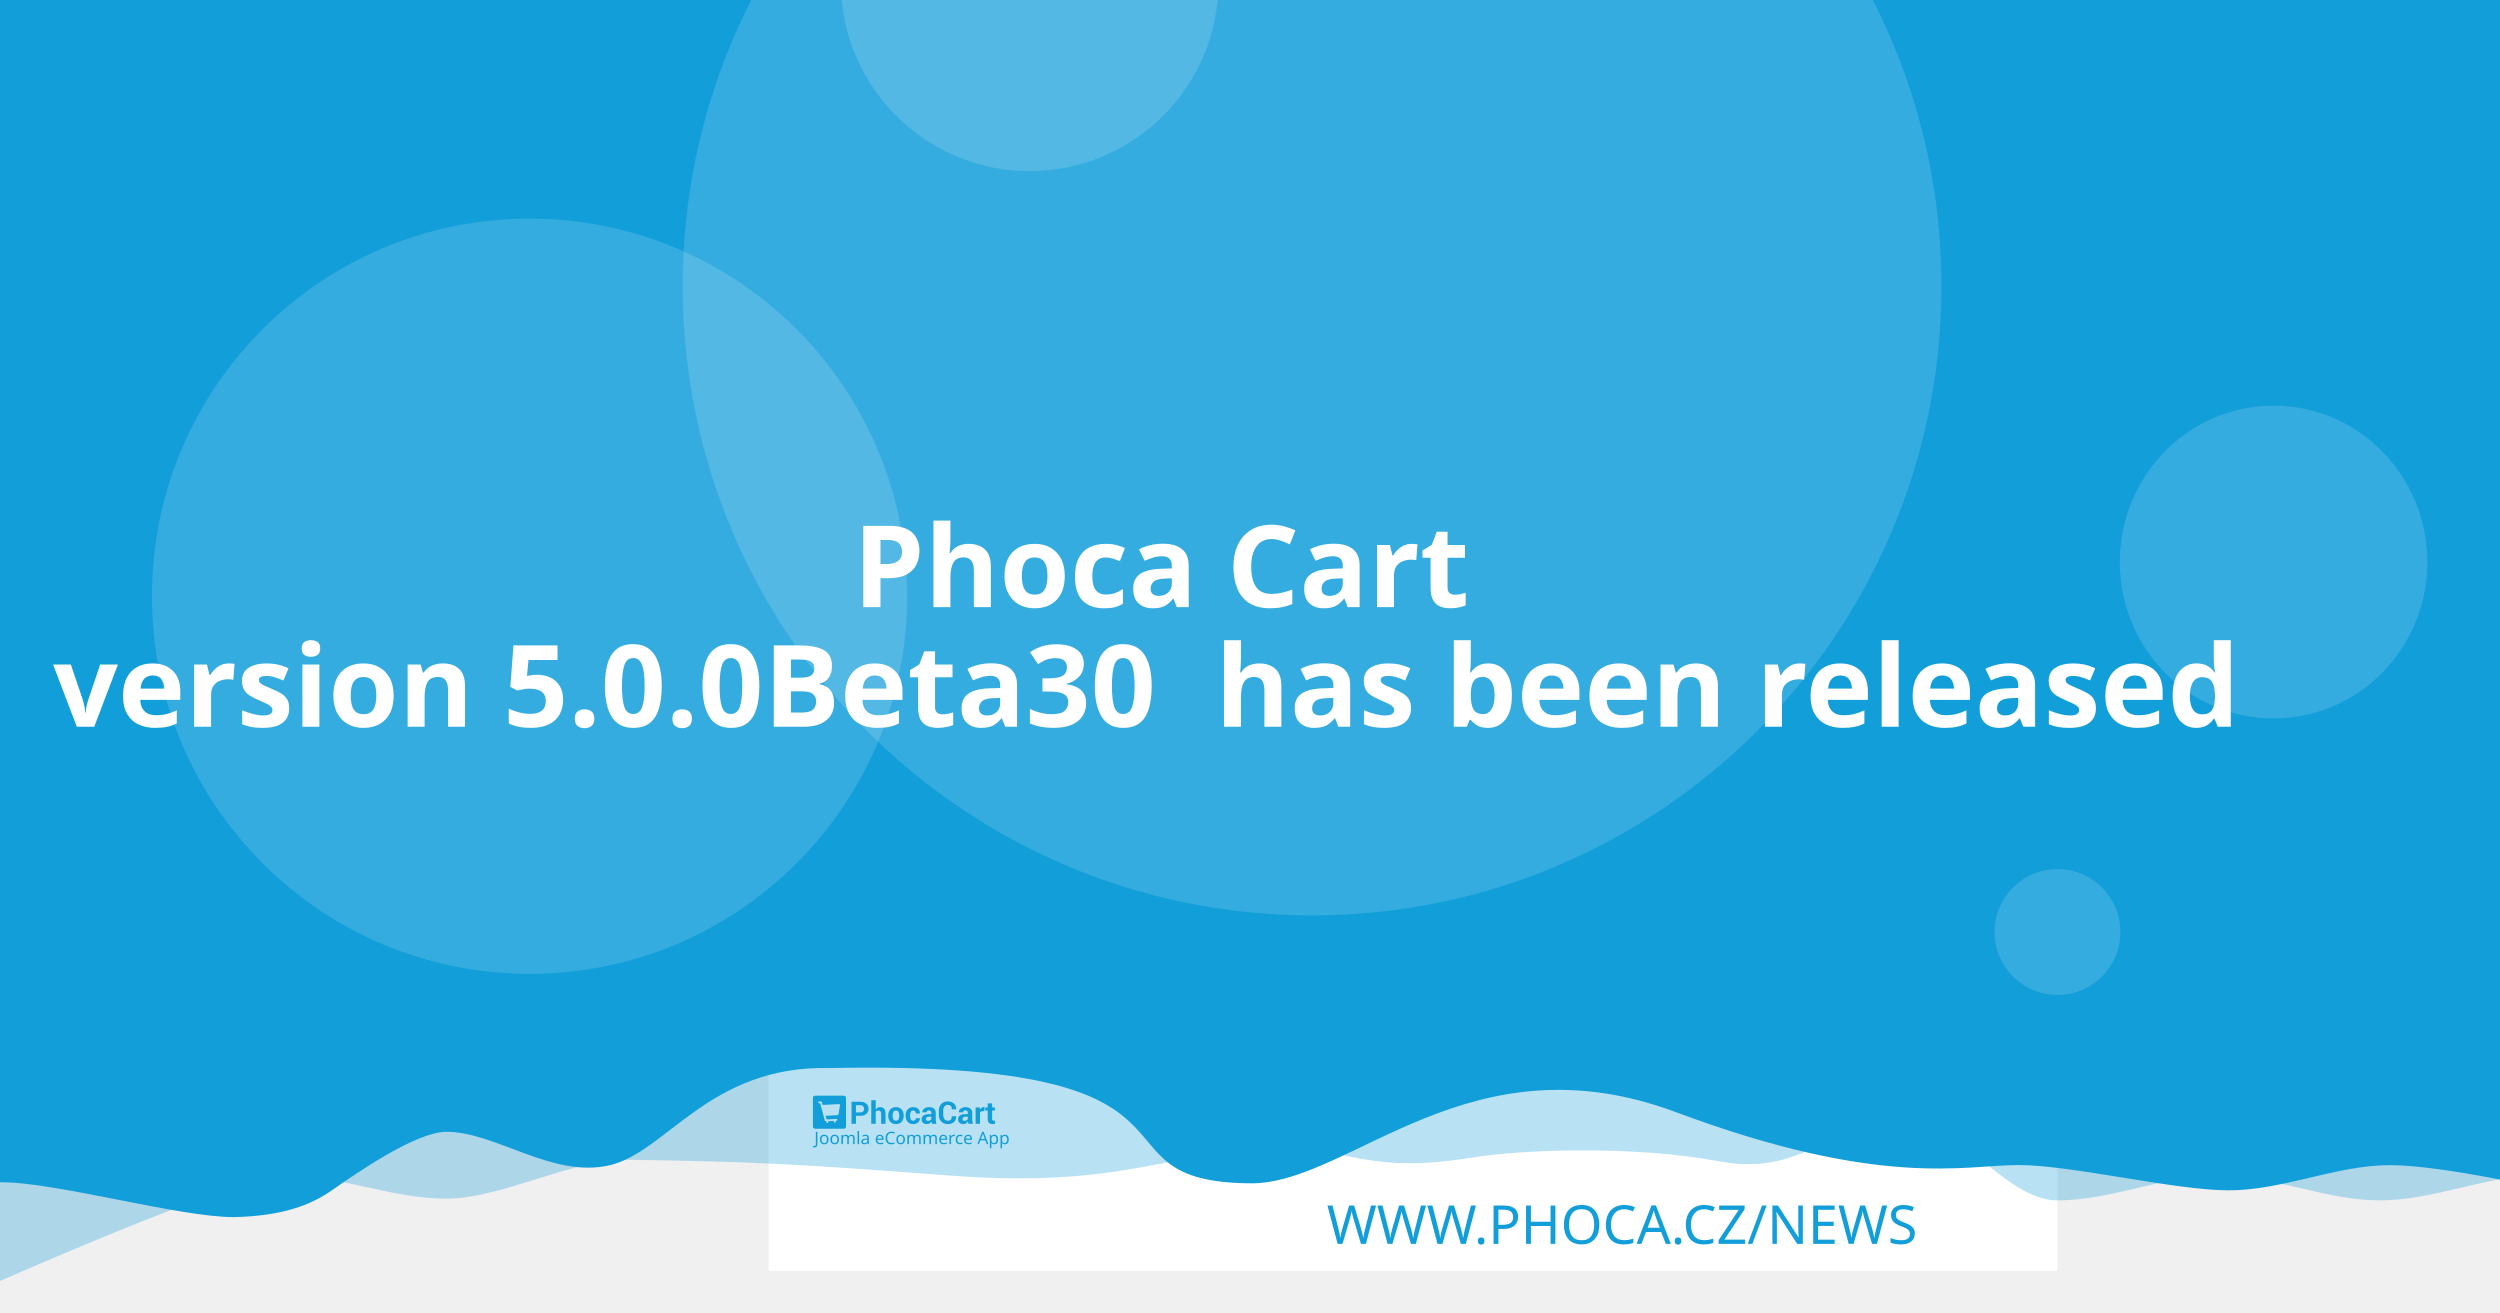
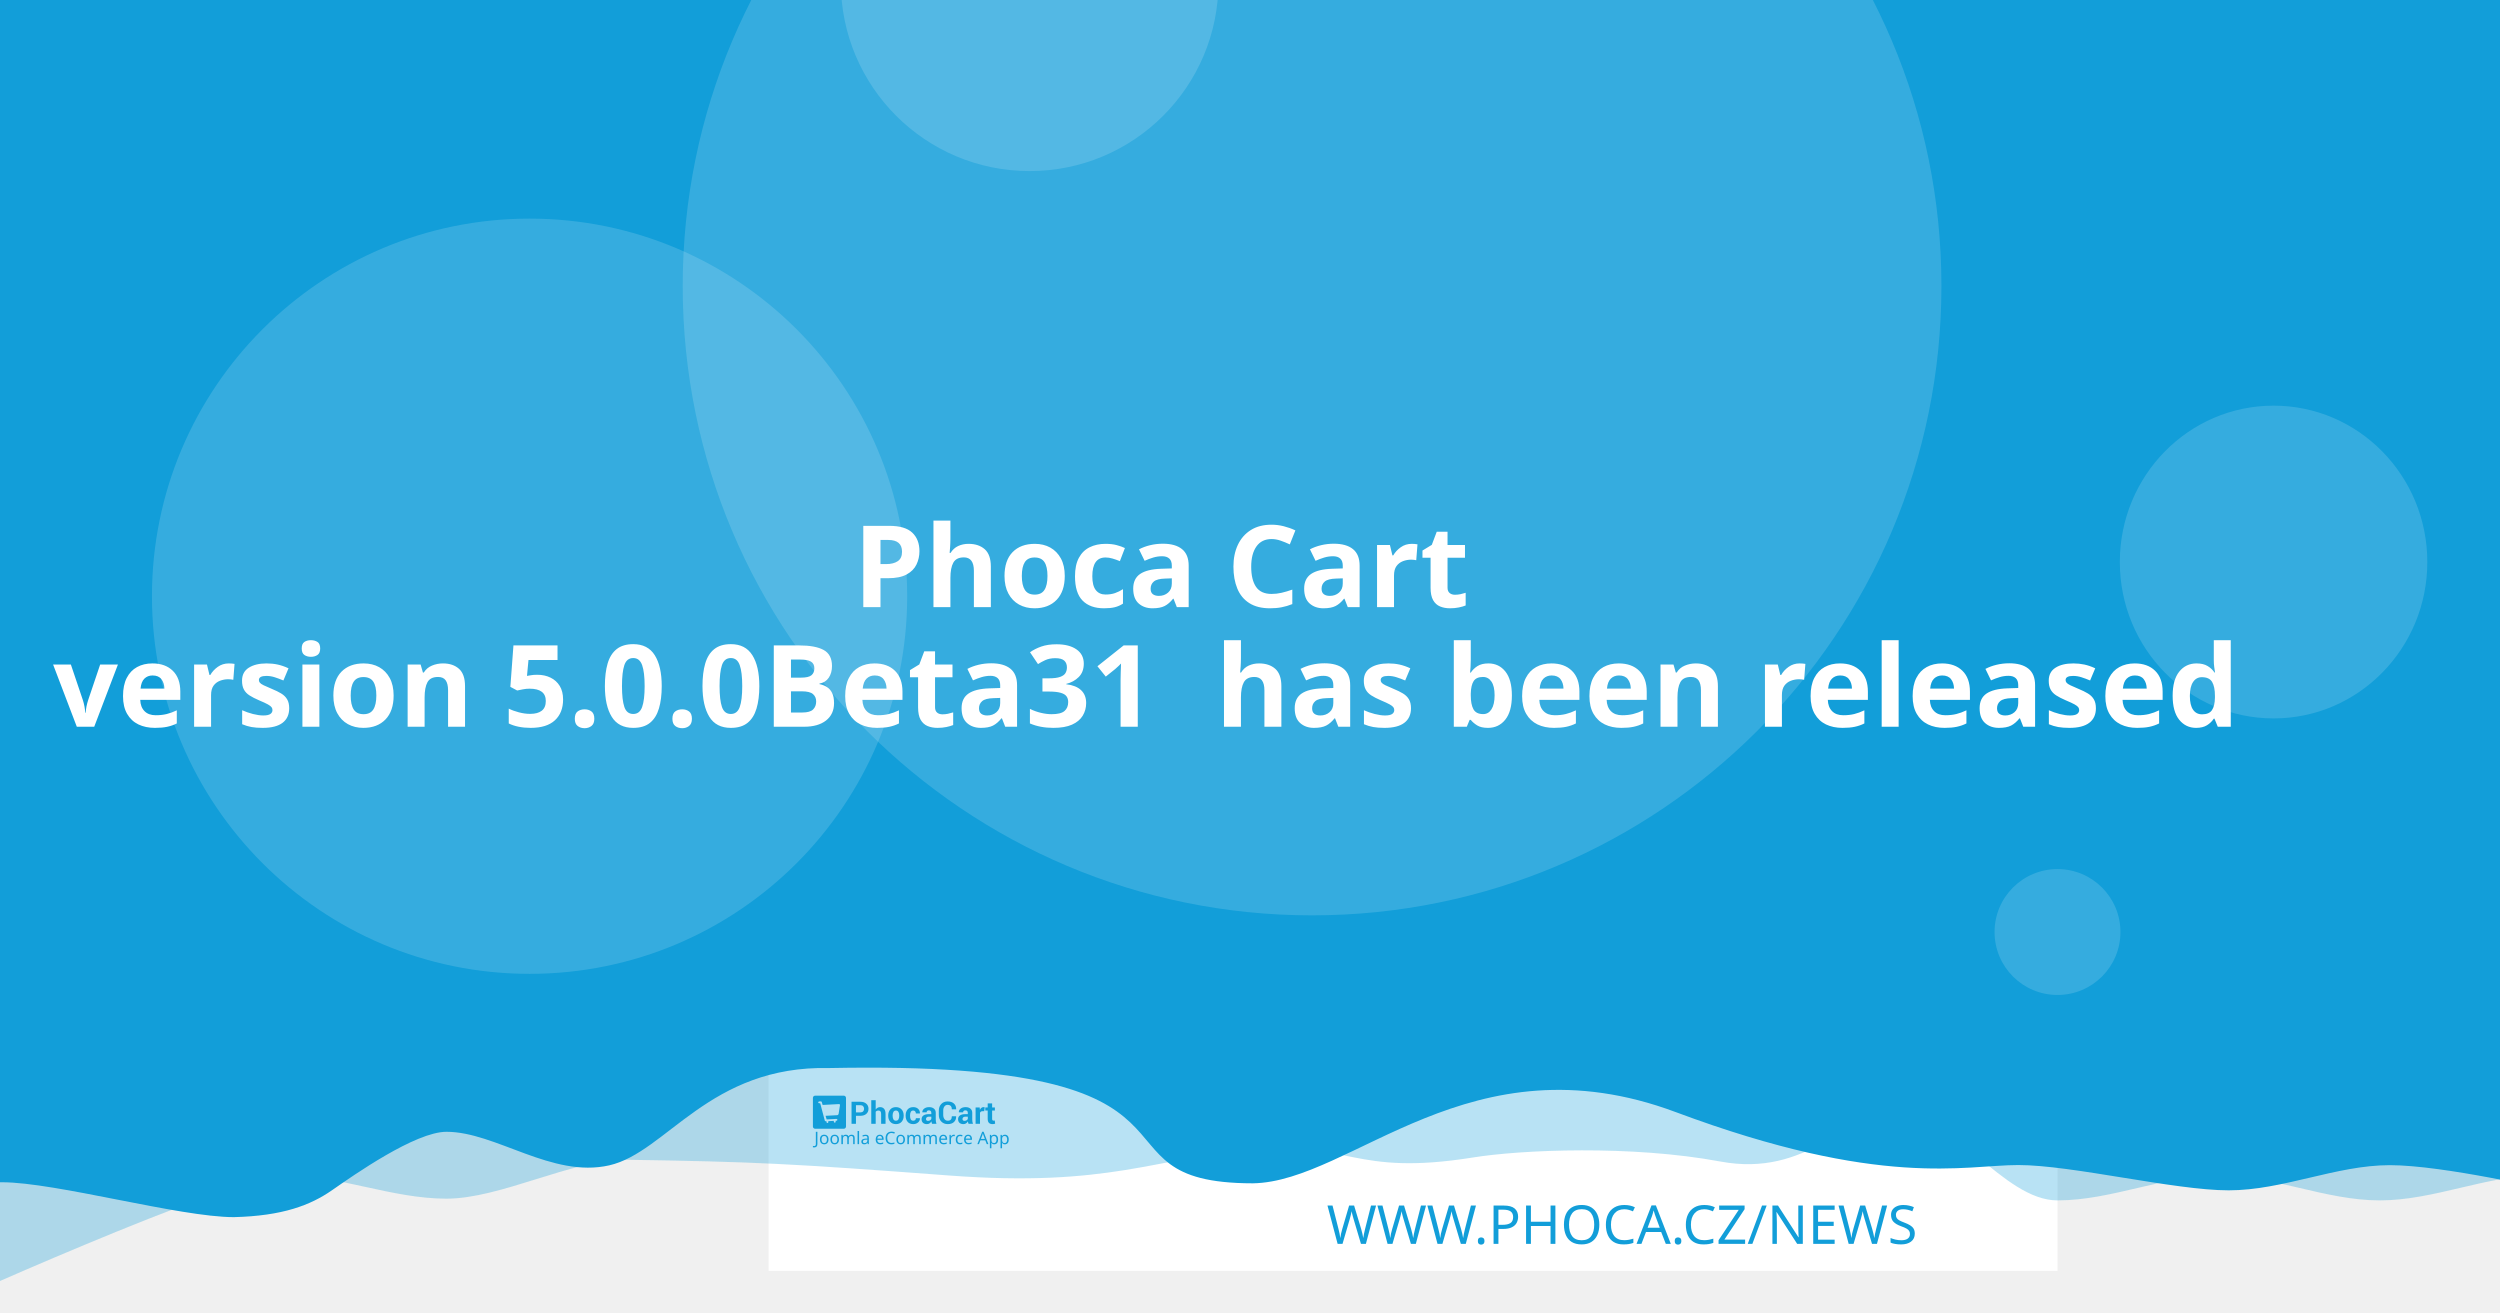
<svg xmlns="http://www.w3.org/2000/svg" width="1200" height="630" viewBox="0 0 1200 630" version="1.1" id="svg5">
  <defs id="defs2" />
  <g id="layer1">
    <path d="m 20.256,108.517 a 7.714,7.714 0 0 0 -7.714,7.714 v 97.981 a 7.714,7.714 0 0 0 7.714,7.714 h 97.976 a 7.714,7.714 0 0 0 7.714,-7.714 v -97.981 a 7.714,7.714 0 0 0 -7.714,-7.714 z m 19.435,19.56 c 0.714,-0.04 1.37,0.151 1.984,0.583 0.613,0.434 1.018,0.978 1.215,1.637 l 2.918,10.039 56.209,-2.948 c 1.002,-0.052 1.838,0.296 2.506,1.04 0.665,0.732 0.929,1.612 0.768,2.626 l -4.71,30.132 c -0.167,0.89 -0.688,1.809 -1.557,2.747 -0.869,0.95 -2.001,1.463 -3.38,1.537 l -39.707,2.079 3.671,12.389 33.562,-1.758 c 0.878,-0.049 1.633,0.215 2.28,0.783 0.632,0.583 0.971,1.312 1.019,2.19 0.046,0.878 -0.215,1.633 -0.783,2.28 -0.583,0.635 -1.312,0.974 -2.19,1.019 l -3.139,0.166 0.166,3.134 c 0.046,0.881 -0.215,1.638 -0.798,2.27 -0.571,0.647 -1.294,0.99 -2.174,1.034 -0.878,0.046 -1.635,-0.215 -2.27,-0.798 -0.647,-0.571 -0.984,-1.297 -1.03,-2.174 l -0.166,-3.134 -18.817,0.979 0.161,3.139 c 0.046,0.881 -0.212,1.638 -0.783,2.27 -0.583,0.647 -1.312,0.988 -2.19,1.034 -0.878,0.049 -1.633,-0.215 -2.28,-0.798 -0.635,-0.571 -0.974,-1.297 -1.019,-2.174 l -0.166,-3.139 -1.943,0.101 c -0.753,0.039 -1.441,-0.135 -2.079,-0.517 -0.623,-0.383 -1.068,-0.764 -1.341,-1.125 l -0.347,-0.613 -15.769,-59.624 -3.39,0.176 c -0.841,0.046 -1.586,-0.219 -2.245,-0.798 -0.659,-0.571 -1.009,-1.292 -1.055,-2.169 -0.046,-0.881 0.225,-1.635 0.824,-2.27 0.595,-0.647 1.308,-0.989 2.149,-1.034 z" style="fill:#ffffff;stroke-width:1.208;paint-order:stroke fill markers" id="path400" />
    <rect style="opacity:1;fill:#ffffff;stroke-width:6.042;stroke-linejoin:round;paint-order:stroke fill markers" id="rect723" width="618.676" height="618.676" x="368.924" y="-8.647" />
    <path id="rect4460" style="opacity:0.3;fill:#129ed9;fill-opacity:1;stroke-width:6.042;stroke-linejoin:round;paint-order:stroke fill markers" d="M 59.586,-3.814 H 1296.938 v 580.009 c 0,0 -51.556,-12.084 -77.334,-12.084 -25.778,0 -51.244,12.084 -77.335,12.084 -26.091,0 -51.556,-12.084 -77.334,-12.084 -25.778,0 -51.244,12.084 -77.335,12.084 -26.091,0 -50.615,-41.931 -76.393,-41.931 -25.778,0 -43.072,31.169 -85.504,23.256 -42.433,-7.913 -95.293,-5.729 -119.04,-1.869 -57.142,9.103 -59.508,-8.125 -105.573,-4.001 -46.065,4.124 -68.78,18.359 -145.373,12.602 -76.593,-5.757 -93.029,-6.595 -155.544,-7.578 -25.778,0 -59.826,18.693 -85.917,18.693 -26.091,0 -51.556,-11.254 -77.334,-11.254 -25.778,0 -172.338,66.428 -172.338,66.428 z" />
    <path id="rect4460-5" style="fill:#129ed9;fill-opacity:1;stroke-width:6.042;stroke-linejoin:round;paint-order:stroke fill markers" d="M -12.915,-8.647 H 1224.437 v 580.009 c 0,0 -51.556,-12.084 -77.334,-12.084 -25.778,0 -51.243,12.084 -77.334,12.084 -26.091,0 -75.228,-12.142 -101.006,-12.142 -25.778,0 -65.794,11.416 -164.408,-25.412 -98.613,-36.828 -155.373,33.433 -202.968,34.185 -85.545,-0.05 -3.558,-59.324 -203.248,-55.331 -57.687,-1.357 -78.127,40.433 -105.693,46.704 -27.566,6.271 -54.486,-16.105 -78.151,-16.105 -14.933,0 -44.462,20.77 -54.88,28.017 -10.418,7.247 -23.732,12.357 -47.124,12.95 -26.091,0 -85.565,-16.747 -111.343,-16.747 -25.778,0 -13.863,3.88 -13.863,3.88 z" />
    <circle style="opacity:0.15;fill:#ffffff;fill-opacity:1;stroke-width:6.042;stroke-linejoin:round;paint-order:stroke fill markers" id="path8376" cx="629.794" cy="137.279" r="302.088" />
    <text xml:space="preserve" style="font-style:normal;font-weight:normal;font-size:25.778px;line-height:1.25;font-family:sans-serif;fill:#129ed9;fill-opacity:1;stroke:none;stroke-width:1.208" x="953.817" y="597.071" id="text2910-3-7">
      <tspan id="tspan2908-6-5" x="953.817" y="597.071" style="font-style:normal;font-variant:normal;font-weight:300;font-stretch:normal;font-size:25.778px;font-family:Montserrat;-inkscape-font-specification:'Montserrat Light';text-align:end;text-anchor:end;fill:#129ed9;fill-opacity:1;stroke-width:1.208">WWW.PHOCA.CZ/NEWS</tspan>
    </text>
    <text xml:space="preserve" style="font-style:normal;font-variant:normal;font-weight:600;font-stretch:normal;font-size:54.666px;line-height:1.05;font-family:Rubik;-inkscape-font-specification:'Rubik Semi-Bold';fill:#ffffff;fill-opacity:1;stroke:none;stroke-width:1.577" x="600" y="234.034" id="text11252">
      <tspan x="600" y="234.034" id="tspan403" style="text-align:center;text-anchor:middle;stroke-width:1.577" />
      <tspan x="600" y="291.433" style="font-size:54.666px;text-align:center;text-anchor:middle;stroke-width:1.577" id="tspan444"> Phoca Cart</tspan>
-       <tspan x="600" y="348.833" id="tspan2906" style="font-size:54.666px;text-align:center;text-anchor:middle;stroke-width:1.577">version 5.0.0Beta30
+       <tspan x="600" y="348.833" id="tspan2906" style="font-size:54.666px;text-align:center;text-anchor:middle;stroke-width:1.577">version 5.0.0Beta31
 has been released</tspan>
      <tspan x="600" y="406.232" id="tspan1994" style="font-size:54.666px;stroke-width:1.577" />
    </text>
    <circle style="opacity:0.15;fill:#ffffff;fill-opacity:1;stroke-width:6.042;stroke-linejoin:round;paint-order:stroke fill markers" id="path8376-9" cx="254.196" cy="286.191" r="181.253" />
    <circle style="opacity:0.15;fill:#ffffff;fill-opacity:1;stroke-width:6.042;stroke-linejoin:round;paint-order:stroke fill markers" id="path8376-6" cx="494.235" cy="-8.506" r="90.626" />
    <ellipse style="opacity:0.15;fill:#ffffff;fill-opacity:1;stroke-width:7.442;stroke-linejoin:round;paint-order:stroke fill markers" id="path8376-6-2" cx="1091.315" cy="269.776" rx="73.793" ry="75.059" />
    <g id="g8950" transform="matrix(0.360172,0,0,0.360172,498.6223,396.4642)" style="fill:#129ed9;fill-opacity:1;stroke-width:3.355">
      <g id="g895" transform="translate(-301.0409,359.4151)" style="fill:#129ed9;fill-opacity:1;stroke-width:3.355">
        <g transform="matrix(1.3333,0,0,-1.3333,-75.59,850.15)" fill="#ffffff" image-rendering="optimizeQuality" id="g280" style="clip-rule:evenodd;fill:#129ed9;fill-opacity:1;stroke-width:8.934;shape-rendering:geometricPrecision">
          <path d="m 99.728,617.49 v -7.994 h -4.423 v 22.031 h 8.784 c 2.532,0 4.527,-0.646 5.979,-1.937 1.452,-1.291 2.181,-2.99 2.181,-5.097 0,-2.107 -0.729,-3.801 -2.181,-5.082 -1.452,-1.281 -3.446,-1.921 -5.979,-1.921 z m 0,3.408 h 4.361 c 1.23,0 2.165,0.336 2.801,1.002 0.635,0.671 0.951,1.523 0.951,2.561 0,1.059 -0.315,1.932 -0.946,2.623 -0.63,0.687 -1.566,1.033 -2.806,1.033 H 99.728 Z" id="path262" style="fill:#129ed9;fill-opacity:1;stroke-width:3.355" />
          <path d="m 119.45,623.79 c 0.517,0.749 1.147,1.327 1.891,1.746 0.749,0.418 1.576,0.63 2.485,0.63 1.705,0 3.043,-0.568 4.02,-1.704 0.971,-1.131 1.457,-2.887 1.457,-5.252 v -9.714 h -4.418 v 9.76 c 0,1.276 -0.227,2.174 -0.677,2.706 -0.445,0.532 -1.116,0.795 -2.005,0.795 -0.605,0 -1.137,-0.108 -1.602,-0.325 -0.465,-0.217 -0.847,-0.522 -1.152,-0.919 v -12.017 h -4.418 v 23.611 h 4.418 z" id="path264" style="fill:#129ed9;fill-opacity:1;stroke-width:3.355" />
          <path d="m 131.96,617.83 c 0,2.438 0.682,4.436 2.046,5.996 1.359,1.554 3.25,2.334 5.663,2.334 2.418,0 4.315,-0.774 5.689,-2.329 1.375,-1.549 2.062,-3.553 2.062,-6.001 v -0.32 c 0,-2.458 -0.687,-4.462 -2.051,-6.011 -1.369,-1.544 -3.261,-2.319 -5.674,-2.319 -2.418,0 -4.315,0.775 -5.684,2.319 -1.364,1.549 -2.051,3.553 -2.051,6.011 z m 4.408,-0.31 c 0,-1.487 0.264,-2.68 0.785,-3.584 0.527,-0.899 1.375,-1.348 2.542,-1.348 1.142,0 1.979,0.454 2.506,1.358 0.532,0.904 0.796,2.097 0.796,3.574 v 0.315 c 0,1.446 -0.269,2.629 -0.801,3.542 -0.537,0.914 -1.38,1.374 -2.527,1.374 -1.142,0 -1.979,-0.46 -2.506,-1.379 -0.532,-0.919 -0.796,-2.102 -0.796,-3.537 z" id="path266" style="fill:#129ed9;fill-opacity:1;stroke-width:3.355" />
          <path d="m 157.01,612.59 c 0.79,0 1.421,0.227 1.891,0.682 0.475,0.454 0.713,1.064 0.713,1.828 h 4.015 l 0.041,-0.093 c 0.041,-1.653 -0.579,-3.037 -1.871,-4.152 -1.287,-1.116 -2.883,-1.673 -4.79,-1.673 -2.439,0 -4.325,0.769 -5.648,2.314 -1.318,1.544 -1.979,3.522 -1.979,5.944 v 0.449 c 0,2.412 0.656,4.395 1.974,5.944 1.317,1.554 3.198,2.329 5.638,2.329 2.02,0 3.648,-0.573 4.883,-1.725 1.235,-1.151 1.835,-2.664 1.793,-4.539 l -0.031,-0.088 h -4.026 c 0,0.842 -0.233,1.544 -0.698,2.107 -0.46,0.558 -1.101,0.837 -1.922,0.837 -1.168,0 -1.995,-0.454 -2.475,-1.358 -0.476,-0.904 -0.718,-2.071 -0.718,-3.496 v -0.454 c 0,-1.456 0.243,-2.628 0.718,-3.522 0.48,-0.888 1.312,-1.332 2.491,-1.332" id="path268" style="fill:#129ed9;fill-opacity:1;stroke-width:3.355" />
          <path d="m 175.8,609.49 c -0.165,0.372 -0.305,0.764 -0.419,1.183 -0.119,0.413 -0.202,0.837 -0.248,1.27 -0.455,-0.8 -1.054,-1.456 -1.798,-1.978 -0.739,-0.521 -1.628,-0.785 -2.656,-0.785 -1.715,0 -3.038,0.439 -3.963,1.322 -0.93,0.883 -1.395,2.086 -1.395,3.604 0,1.606 0.62,2.845 1.855,3.729 1.235,0.883 3.038,1.322 5.41,1.322 h 2.47 v 1.301 c 0,0.785 -0.207,1.394 -0.62,1.828 -0.413,0.434 -1.023,0.651 -1.834,0.651 -0.713,0 -1.266,-0.175 -1.653,-0.522 -0.393,-0.346 -0.584,-0.826 -0.584,-1.446 l -4.268,0.016 -0.016,0.093 c -0.072,1.379 0.527,2.572 1.798,3.579 1.271,1.002 2.946,1.503 5.013,1.503 1.958,0 3.545,-0.496 4.769,-1.492 1.22,-0.992 1.829,-2.406 1.829,-4.24 v -6.76 c 0,-0.769 0.062,-1.492 0.176,-2.164 0.119,-0.676 0.299,-1.348 0.553,-2.014 z m -4.046,2.943 c 0.78,0 1.468,0.191 2.077,0.574 0.605,0.382 1.013,0.826 1.225,1.332 v 2.308 h -2.47 c -0.935,0 -1.648,-0.232 -2.134,-0.702 -0.481,-0.47 -0.724,-1.033 -0.724,-1.699 0,-0.542 0.181,-0.981 0.542,-1.312 0.367,-0.336 0.858,-0.501 1.483,-0.501" id="path270" style="fill:#129ed9;fill-opacity:1;stroke-width:3.355" />
          <path d="m 199.84,617.01 0.031,-0.088 c 0.041,-2.37 -0.682,-4.25 -2.17,-5.645 -1.488,-1.394 -3.555,-2.091 -6.201,-2.091 -2.656,0 -4.811,0.852 -6.464,2.556 -1.653,1.704 -2.486,3.894 -2.486,6.579 v 4.369 c 0,2.67 0.812,4.86 2.424,6.574 1.617,1.715 3.715,2.572 6.299,2.572 2.723,0 4.852,-0.697 6.386,-2.097 1.535,-1.399 2.284,-3.305 2.243,-5.717 l -0.031,-0.088 h -4.299 c 0,1.451 -0.346,2.561 -1.044,3.336 -0.698,0.769 -1.783,1.157 -3.255,1.157 -1.323,0 -2.372,-0.537 -3.147,-1.606 -0.78,-1.074 -1.168,-2.438 -1.168,-4.1 v -4.39 c 0,-1.683 0.408,-3.057 1.225,-4.131 0.822,-1.069 1.922,-1.606 3.317,-1.606 1.38,0 2.403,0.372 3.064,1.11 0.661,0.744 0.992,1.844 0.992,3.305 z" id="path272" style="fill:#129ed9;fill-opacity:1;stroke-width:3.355" />
          <path d="m 212.27,609.49 c -0.165,0.372 -0.305,0.764 -0.419,1.183 -0.119,0.413 -0.202,0.837 -0.248,1.27 -0.455,-0.8 -1.054,-1.456 -1.798,-1.978 -0.739,-0.521 -1.628,-0.785 -2.656,-0.785 -1.716,0 -3.038,0.439 -3.963,1.322 -0.93,0.883 -1.395,2.086 -1.395,3.604 0,1.606 0.62,2.845 1.855,3.729 1.235,0.883 3.039,1.322 5.41,1.322 h 2.47 v 1.301 c 0,0.785 -0.207,1.394 -0.62,1.828 -0.413,0.434 -1.023,0.651 -1.834,0.651 -0.713,0 -1.266,-0.175 -1.654,-0.522 -0.393,-0.346 -0.584,-0.826 -0.584,-1.446 l -4.268,0.016 -0.016,0.093 c -0.072,1.379 0.527,2.572 1.798,3.579 1.271,1.002 2.945,1.503 5.013,1.503 1.958,0 3.545,-0.496 4.769,-1.492 1.22,-0.992 1.829,-2.406 1.829,-4.24 v -6.76 c 0,-0.769 0.062,-1.492 0.176,-2.164 0.119,-0.676 0.3,-1.348 0.553,-2.014 z m -4.046,2.943 c 0.78,0 1.468,0.191 2.077,0.574 0.605,0.382 1.013,0.826 1.224,1.332 v 2.308 h -2.47 c -0.935,0 -1.649,-0.232 -2.134,-0.702 -0.481,-0.47 -0.723,-1.033 -0.723,-1.699 0,-0.542 0.181,-0.981 0.542,-1.312 0.367,-0.336 0.858,-0.501 1.483,-0.501" id="path274" style="fill:#129ed9;fill-opacity:1;stroke-width:3.355" />
          <path d="m 227.92,622.06 -1.617,0.046 c -0.656,0 -1.199,-0.134 -1.623,-0.408 -0.423,-0.274 -0.744,-0.656 -0.966,-1.152 v -11.052 h -4.408 v 16.36 h 4.103 l 0.196,-2.422 c 0.382,0.857 0.883,1.528 1.494,2.009 0.61,0.48 1.312,0.723 2.108,0.723 0.223,0 0.429,-0.015 0.615,-0.052 0.186,-0.036 0.377,-0.077 0.568,-0.129 z" id="path276" style="fill:#129ed9;fill-opacity:1;stroke-width:3.355" />
          <path d="m 235.83,629.86 v -4.007 h 2.754 v -3.099 H 235.83 v -8.33 c 0,-0.635 0.129,-1.09 0.393,-1.363 0.263,-0.274 0.615,-0.408 1.059,-0.408 0.232,0 0.434,0.01 0.599,0.036 0.166,0.026 0.362,0.072 0.579,0.129 l 0.383,-3.181 c -0.445,-0.155 -0.878,-0.268 -1.302,-0.341 -0.424,-0.078 -0.884,-0.114 -1.38,-0.114 -1.524,0 -2.697,0.418 -3.519,1.255 -0.822,0.837 -1.235,2.159 -1.235,3.977 v 8.34 h -2.392 v 3.099 h 2.392 v 4.007 z" id="path278" style="fill:#129ed9;fill-opacity:1;stroke-width:3.355" />
        </g>
        <g fill="#ffffff" fill-rule="evenodd" image-rendering="optimizeQuality" stroke-width="1.934" aria-label="Joomla eCommerce App" id="g318" style="clip-rule:evenodd;fill:#129ed9;fill-opacity:1;shape-rendering:geometricPrecision">
          <path d="M 1.704,69 Q 1.151,69 0.736,68.908 0.321,68.839 -0.002,68.7 v -1.752 q 0.369,0.092 0.784,0.161 0.415,0.069 0.876,0.069 0.576,0 1.083,-0.231 0.53,-0.231 0.853,-0.807 0.323,-0.576 0.323,-1.614 v -16.368 h 2.075 v 16.206 q 0,2.374 -1.176,3.504 -1.176,1.13 -3.112,1.13 z" id="path282" style="fill:#129ed9;fill-opacity:1;stroke-width:1.934" />
          <path d="m 20.792,58.419 q 0,3.066 -1.568,4.749 -1.545,1.683 -4.196,1.683 -1.637,0 -2.928,-0.738 -1.268,-0.761 -2.006,-2.19 -0.738,-1.452 -0.738,-3.504 0,-3.066 1.545,-4.726 1.545,-1.66 4.196,-1.66 1.683,0 2.951,0.761 1.291,0.738 2.006,2.167 0.738,1.406 0.738,3.458 z m -9.336,0 q 0,2.19 0.853,3.481 0.876,1.268 2.766,1.268 1.867,0 2.743,-1.268 0.876,-1.291 0.876,-3.481 0,-2.19 -0.876,-3.435 -0.876,-1.245 -2.766,-1.245 -1.89,0 -2.743,1.245 -0.853,1.245 -0.853,3.435 z" id="path284" style="fill:#129ed9;fill-opacity:1;stroke-width:1.934" />
          <path d="m 34.739,58.419 q 0,3.066 -1.568,4.749 -1.545,1.683 -4.196,1.683 -1.637,0 -2.928,-0.738 -1.268,-0.761 -2.006,-2.19 -0.738,-1.452 -0.738,-3.504 0,-3.066 1.545,-4.726 1.545,-1.66 4.196,-1.66 1.683,0 2.951,0.761 1.291,0.738 2.006,2.167 0.738,1.406 0.738,3.458 z m -9.336,0 q 0,2.19 0.853,3.481 0.876,1.268 2.766,1.268 1.867,0 2.743,-1.268 0.876,-1.291 0.876,-3.481 0,-2.19 -0.876,-3.435 -0.876,-1.245 -2.766,-1.245 -1.89,0 -2.743,1.245 -0.853,1.245 -0.853,3.435 z" id="path286" style="fill:#129ed9;fill-opacity:1;stroke-width:1.934" />
          <path d="m 51.499,52.033 q 2.098,0 3.135,1.083 1.037,1.06 1.037,3.458 V 64.62 H 53.666 v -7.953 q 0,-2.928 -2.513,-2.928 -1.798,0 -2.582,1.037 -0.761,1.037 -0.761,3.02 V 64.62 h -2.006 v -7.953 q 0,-2.928 -2.536,-2.928 -1.867,0 -2.582,1.153 -0.715,1.153 -0.715,3.32 v 6.409 h -2.029 v -12.356 h 1.637 l 0.3,1.683 h 0.115 q 0.576,-0.968 1.545,-1.429 0.991,-0.484 2.098,-0.484 2.905,0 3.781,2.075 h 0.115 q 0.622,-1.06 1.683,-1.568 1.083,-0.507 2.282,-0.507 z" id="path288" style="fill:#129ed9;fill-opacity:1;stroke-width:1.934" />
          <path d="M 61.527,64.62 H 59.498 V 47.1 h 2.029 z" id="path290" style="fill:#129ed9;fill-opacity:1;stroke-width:1.934" />
          <path d="m 70.126,52.056 q 2.259,0 3.343,0.991 1.083,0.991 1.083,3.158 v 8.414 h -1.475 l -0.392,-1.752 h -0.092 q -0.807,1.014 -1.706,1.498 -0.876,0.484 -2.444,0.484 -1.683,0 -2.789,-0.876 -1.107,-0.899 -1.107,-2.789 0,-1.844 1.452,-2.836 1.452,-1.014 4.472,-1.107 l 2.098,-0.069 v -0.738 q 0,-1.545 -0.669,-2.144 -0.669,-0.599 -1.89,-0.599 -0.968,0 -1.844,0.3 -0.876,0.277 -1.637,0.645 l -0.622,-1.522 q 0.807,-0.438 1.913,-0.738 1.107,-0.323 2.305,-0.323 z m 0.599,6.593 q -2.305,0.092 -3.204,0.738 -0.876,0.645 -0.876,1.821 0,1.037 0.622,1.522 0.645,0.484 1.637,0.484 1.568,0 2.605,-0.853 1.037,-0.876 1.037,-2.674 v -1.107 z" id="path292" style="fill:#129ed9;fill-opacity:1;stroke-width:1.934" />
          <path d="m 89.144,52.033 q 1.591,0 2.72,0.692 1.153,0.692 1.752,1.96 0.622,1.245 0.622,2.928 v 1.222 h -8.46 q 0.046,2.098 1.06,3.204 1.037,1.083 2.882,1.083 1.176,0 2.075,-0.207 0.922,-0.231 1.89,-0.645 v 1.775 q -0.945,0.415 -1.867,0.599 -0.922,0.207 -2.19,0.207 -1.752,0 -3.112,-0.715 -1.337,-0.715 -2.098,-2.121 -0.738,-1.429 -0.738,-3.481 0,-2.029 0.669,-3.481 0.692,-1.452 1.913,-2.236 1.245,-0.784 2.882,-0.784 z m -0.023,1.66 q -1.452,0 -2.305,0.945 -0.83,0.922 -0.991,2.582 h 6.293 q -0.023,-1.568 -0.738,-2.536 -0.715,-0.991 -2.259,-0.991 z" id="path294" style="fill:#129ed9;fill-opacity:1;stroke-width:1.934" />
          <path d="m 104.71,49.751 q -2.651,0 -4.173,1.775 -1.522,1.775 -1.522,4.864 0,3.066 1.406,4.864 1.429,1.775 4.265,1.775 1.083,0 2.052,-0.184 0.968,-0.184 1.89,-0.461 v 1.798 q -0.922,0.346 -1.913,0.507 -0.968,0.161 -2.328,0.161 -2.513,0 -4.196,-1.037 -1.683,-1.037 -2.536,-2.951 -0.83,-1.913 -0.83,-4.495 0,-2.49 0.899,-4.38 0.922,-1.913 2.697,-2.974 1.775,-1.083 4.311,-1.083 2.605,0 4.541,0.968 l -0.83,1.752 q -0.761,-0.346 -1.706,-0.622 -0.922,-0.277 -2.029,-0.277 z" id="path296" style="fill:#129ed9;fill-opacity:1;stroke-width:1.934" />
          <path d="m 122.69,58.419 q 0,3.066 -1.568,4.749 -1.545,1.683 -4.196,1.683 -1.637,0 -2.928,-0.738 -1.268,-0.761 -2.006,-2.19 -0.738,-1.452 -0.738,-3.504 0,-3.066 1.545,-4.726 1.545,-1.66 4.196,-1.66 1.683,0 2.951,0.761 1.291,0.738 2.006,2.167 0.738,1.406 0.738,3.458 z m -9.336,0 q 0,2.19 0.853,3.481 0.876,1.268 2.766,1.268 1.867,0 2.743,-1.268 0.876,-1.291 0.876,-3.481 0,-2.19 -0.876,-3.435 -0.876,-1.245 -2.766,-1.245 -1.89,0 -2.743,1.245 -0.853,1.245 -0.853,3.435 z" id="path298" style="fill:#129ed9;fill-opacity:1;stroke-width:1.934" />
          <path d="m 139.45,52.033 q 2.098,0 3.135,1.083 1.037,1.06 1.037,3.458 V 64.62 h -2.006 v -7.953 q 0,-2.928 -2.513,-2.928 -1.798,0 -2.582,1.037 -0.761,1.037 -0.761,3.02 V 64.62 h -2.006 v -7.953 q 0,-2.928 -2.536,-2.928 -1.867,0 -2.582,1.153 -0.715,1.153 -0.715,3.32 v 6.409 h -2.029 v -12.356 h 1.637 l 0.3,1.683 h 0.115 q 0.576,-0.968 1.545,-1.429 0.991,-0.484 2.098,-0.484 2.905,0 3.781,2.075 h 0.115 q 0.622,-1.06 1.683,-1.568 1.083,-0.507 2.282,-0.507 z" id="path300" style="fill:#129ed9;fill-opacity:1;stroke-width:1.934" />
          <path d="m 161,52.033 q 2.098,0 3.135,1.083 1.037,1.06 1.037,3.458 V 64.62 h -2.006 v -7.953 q 0,-2.928 -2.513,-2.928 -1.798,0 -2.582,1.037 -0.761,1.037 -0.761,3.02 V 64.62 h -2.006 v -7.953 q 0,-2.928 -2.536,-2.928 -1.867,0 -2.582,1.153 -0.715,1.153 -0.715,3.32 v 6.409 h -2.029 v -12.356 h 1.637 l 0.3,1.683 h 0.115 q 0.576,-0.968 1.545,-1.429 0.991,-0.484 2.098,-0.484 2.905,0 3.781,2.075 h 0.115 q 0.622,-1.06 1.683,-1.568 1.083,-0.507 2.282,-0.507 z" id="path302" style="fill:#129ed9;fill-opacity:1;stroke-width:1.934" />
          <path d="m 173.77,52.033 q 1.591,0 2.72,0.692 1.153,0.692 1.752,1.96 0.622,1.245 0.622,2.928 v 1.222 h -8.46 q 0.046,2.098 1.06,3.204 1.037,1.083 2.882,1.083 1.176,0 2.075,-0.207 0.922,-0.231 1.89,-0.645 v 1.775 q -0.945,0.415 -1.867,0.599 -0.922,0.207 -2.19,0.207 -1.752,0 -3.112,-0.715 -1.337,-0.715 -2.098,-2.121 -0.738,-1.429 -0.738,-3.481 0,-2.029 0.669,-3.481 0.692,-1.452 1.913,-2.236 1.245,-0.784 2.882,-0.784 z m -0.023,1.66 q -1.452,0 -2.305,0.945 -0.83,0.922 -0.991,2.582 h 6.293 q -0.023,-1.568 -0.738,-2.536 -0.715,-0.991 -2.259,-0.991 z" id="path304" style="fill:#129ed9;fill-opacity:1;stroke-width:1.934" />
          <path d="m 187.76,52.033 q 0.346,0 0.738,0.046 0.415,0.023 0.715,0.092 l -0.254,1.867 q -0.3,-0.069 -0.669,-0.115 -0.346,-0.046 -0.669,-0.046 -0.945,0 -1.775,0.53 -0.83,0.507 -1.337,1.452 -0.484,0.922 -0.484,2.167 v 6.593 h -2.029 v -12.356 h 1.66 l 0.231,2.259 h 0.092 q 0.599,-1.014 1.545,-1.752 0.945,-0.738 2.236,-0.738 z" id="path306" style="fill:#129ed9;fill-opacity:1;stroke-width:1.934" />
          <path d="m 196.02,64.851 q -1.637,0 -2.928,-0.669 -1.268,-0.669 -2.006,-2.075 -0.715,-1.406 -0.715,-3.596 0,-2.282 0.761,-3.712 0.761,-1.429 2.052,-2.098 1.314,-0.669 2.974,-0.669 0.945,0 1.821,0.207 0.876,0.184 1.429,0.461 l -0.622,1.683 q -0.553,-0.207 -1.291,-0.392 -0.738,-0.184 -1.383,-0.184 -3.642,0 -3.642,4.68 0,2.236 0.876,3.435 0.899,1.176 2.651,1.176 1.014,0 1.775,-0.207 0.784,-0.207 1.429,-0.507 v 1.798 q -0.622,0.323 -1.383,0.484 -0.738,0.184 -1.798,0.184 z" id="path308" style="fill:#129ed9;fill-opacity:1;stroke-width:1.934" />
          <path d="m 206.9,52.033 q 1.591,0 2.72,0.692 1.153,0.692 1.752,1.96 0.622,1.245 0.622,2.928 v 1.222 h -8.46 q 0.046,2.098 1.06,3.204 1.037,1.083 2.882,1.083 1.176,0 2.075,-0.207 0.922,-0.231 1.89,-0.645 v 1.775 q -0.945,0.415 -1.867,0.599 -0.922,0.207 -2.19,0.207 -1.752,0 -3.112,-0.715 -1.337,-0.715 -2.098,-2.121 -0.738,-1.429 -0.738,-3.481 0,-2.029 0.669,-3.481 0.692,-1.452 1.913,-2.236 1.245,-0.784 2.882,-0.784 z m -0.023,1.66 q -1.452,0 -2.305,0.945 -0.83,0.922 -0.991,2.582 h 6.293 q -0.023,-1.568 -0.738,-2.536 -0.715,-0.991 -2.259,-0.991 z" id="path310" style="fill:#129ed9;fill-opacity:1;stroke-width:1.934" />
          <path d="m 231.73,64.62 -1.983,-5.095 h -6.524 l -1.96,5.095 h -2.098 l 6.432,-16.529 h 1.867 l 6.409,16.529 z m -4.449,-11.918 q -0.069,-0.184 -0.231,-0.669 -0.161,-0.484 -0.323,-0.991 -0.138,-0.53 -0.231,-0.807 -0.161,0.715 -0.369,1.406 -0.207,0.669 -0.346,1.06 l -1.867,4.979 h 5.21 z" id="path312" style="fill:#129ed9;fill-opacity:1;stroke-width:1.934" />
          <path d="m 241.73,52.033 q 2.282,0 3.665,1.591 1.406,1.591 1.406,4.795 0,3.158 -1.406,4.795 -1.383,1.637 -3.688,1.637 -1.429,0 -2.374,-0.53 -0.922,-0.553 -1.452,-1.268 h -0.138 q 0.046,0.392 0.092,0.991 0.046,0.599 0.046,1.037 v 5.072 h -2.029 v -17.889 h 1.66 l 0.277,1.683 h 0.092 q 0.553,-0.807 1.452,-1.36 0.899,-0.553 2.397,-0.553 z m -0.369,1.706 q -1.89,0 -2.674,1.06 -0.761,1.06 -0.807,3.227 v 0.392 q 0,2.282 0.738,3.527 0.761,1.222 2.789,1.222 1.13,0 1.844,-0.622 0.738,-0.622 1.083,-1.683 0.369,-1.083 0.369,-2.467 0,-2.121 -0.83,-3.389 -0.807,-1.268 -2.513,-1.268 z" id="path314" style="fill:#129ed9;fill-opacity:1;stroke-width:1.934" />
          <path d="m 255.91,52.033 q 2.282,0 3.665,1.591 1.406,1.591 1.406,4.795 0,3.158 -1.406,4.795 -1.383,1.637 -3.688,1.637 -1.429,0 -2.374,-0.53 -0.922,-0.553 -1.452,-1.268 h -0.138 q 0.046,0.392 0.092,0.991 0.046,0.599 0.046,1.037 v 5.072 h -2.029 v -17.889 h 1.66 l 0.277,1.683 h 0.092 q 0.553,-0.807 1.452,-1.36 0.899,-0.553 2.397,-0.553 z m -0.369,1.706 q -1.89,0 -2.674,1.06 -0.761,1.06 -0.807,3.227 v 0.392 q 0,2.282 0.738,3.527 0.761,1.222 2.789,1.222 1.13,0 1.844,-0.622 0.738,-0.622 1.083,-1.683 0.369,-1.083 0.369,-2.467 0,-2.121 -0.83,-3.389 -0.807,-1.268 -2.513,-1.268 z" id="path316" style="fill:#129ed9;fill-opacity:1;stroke-width:1.934" />
        </g>
        <path d="M 3,0 A 3,3 0 0 0 0,3 v 38.107 a 3,3 0 0 0 3,3 h 38.105 a 3,3 0 0 0 3,-3 V 3 a 3,3 0 0 0 -3,-3 z m 7.559,7.607 c 0.278,-0.015 0.533,0.059 0.771,0.227 0.239,0.169 0.396,0.38 0.473,0.637 l 1.135,3.904 21.861,-1.147 c 0.39,-0.02 0.715,0.115 0.975,0.404 0.259,0.285 0.361,0.627 0.299,1.022 l -1.832,11.719 c -0.065,0.346 -0.268,0.703 -0.605,1.068 -0.338,0.37 -0.778,0.569 -1.315,0.598 l -15.443,0.809 1.428,4.818 13.053,-0.684 c 0.341,-0.019 0.635,0.084 0.887,0.305 0.246,0.227 0.378,0.51 0.396,0.852 0.018,0.341 -0.084,0.635 -0.305,0.887 -0.227,0.247 -0.51,0.379 -0.852,0.396 l -1.221,0.064 0.064,1.219 c 0.018,0.343 -0.084,0.637 -0.311,0.883 -0.222,0.252 -0.503,0.385 -0.846,0.402 -0.341,0.018 -0.636,-0.084 -0.883,-0.311 -0.252,-0.222 -0.383,-0.504 -0.4,-0.846 l -0.064,-1.219 -7.318,0.381 0.062,1.221 c 0.018,0.343 -0.083,0.637 -0.305,0.883 -0.227,0.252 -0.51,0.384 -0.852,0.402 -0.341,0.019 -0.635,-0.084 -0.887,-0.311 -0.247,-0.222 -0.379,-0.504 -0.396,-0.846 l -0.064,-1.221 -0.756,0.039 c -0.293,0.015 -0.561,-0.052 -0.809,-0.201 -0.242,-0.149 -0.415,-0.297 -0.521,-0.438 l -0.135,-0.238 -6.133,-23.189 -1.318,0.068 C 8.066,10.184 7.776,10.082 7.52,9.856 7.263,9.634 7.127,9.354 7.11,9.012 7.092,8.67 7.197,8.377 7.43,8.13 7.661,7.878 7.939,7.745 8.266,7.727 Z" fill="#ffffff" style="fill:#129ed9;fill-opacity:1;stroke-width:8.934;paint-order:stroke fill markers" id="path334" />
      </g>
    </g>
    <circle style="opacity:0.15;fill:#ffffff;fill-opacity:1;stroke-width:6.042;stroke-linejoin:round;paint-order:stroke fill markers" id="path8376-6-2-1" cx="987.6" cy="447.37" r="30.209" />
  </g>
</svg>
